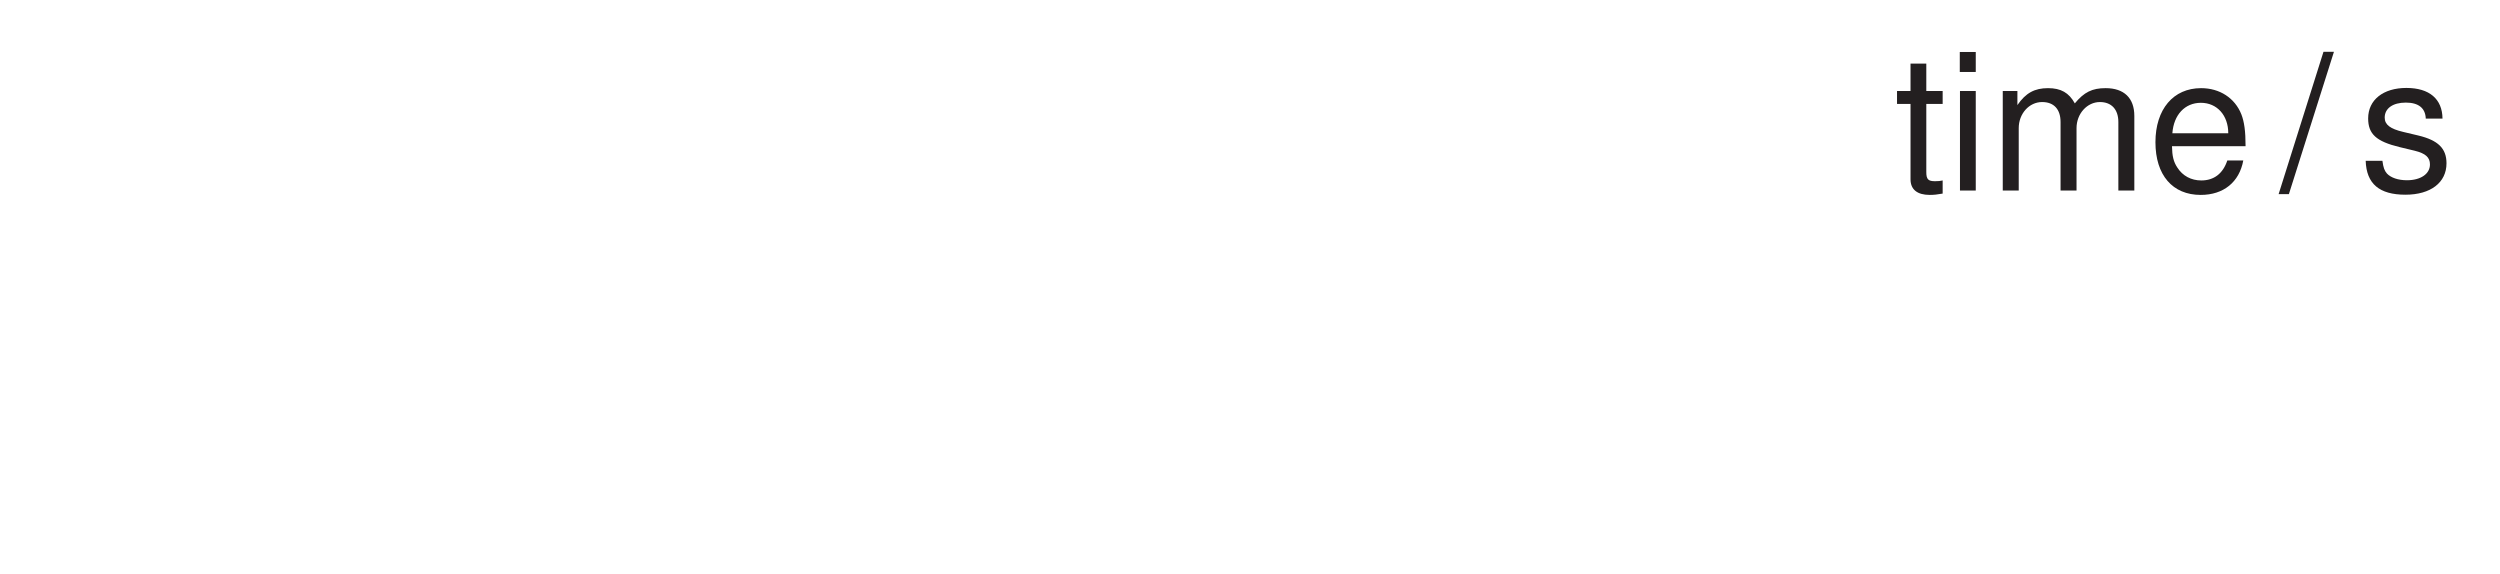
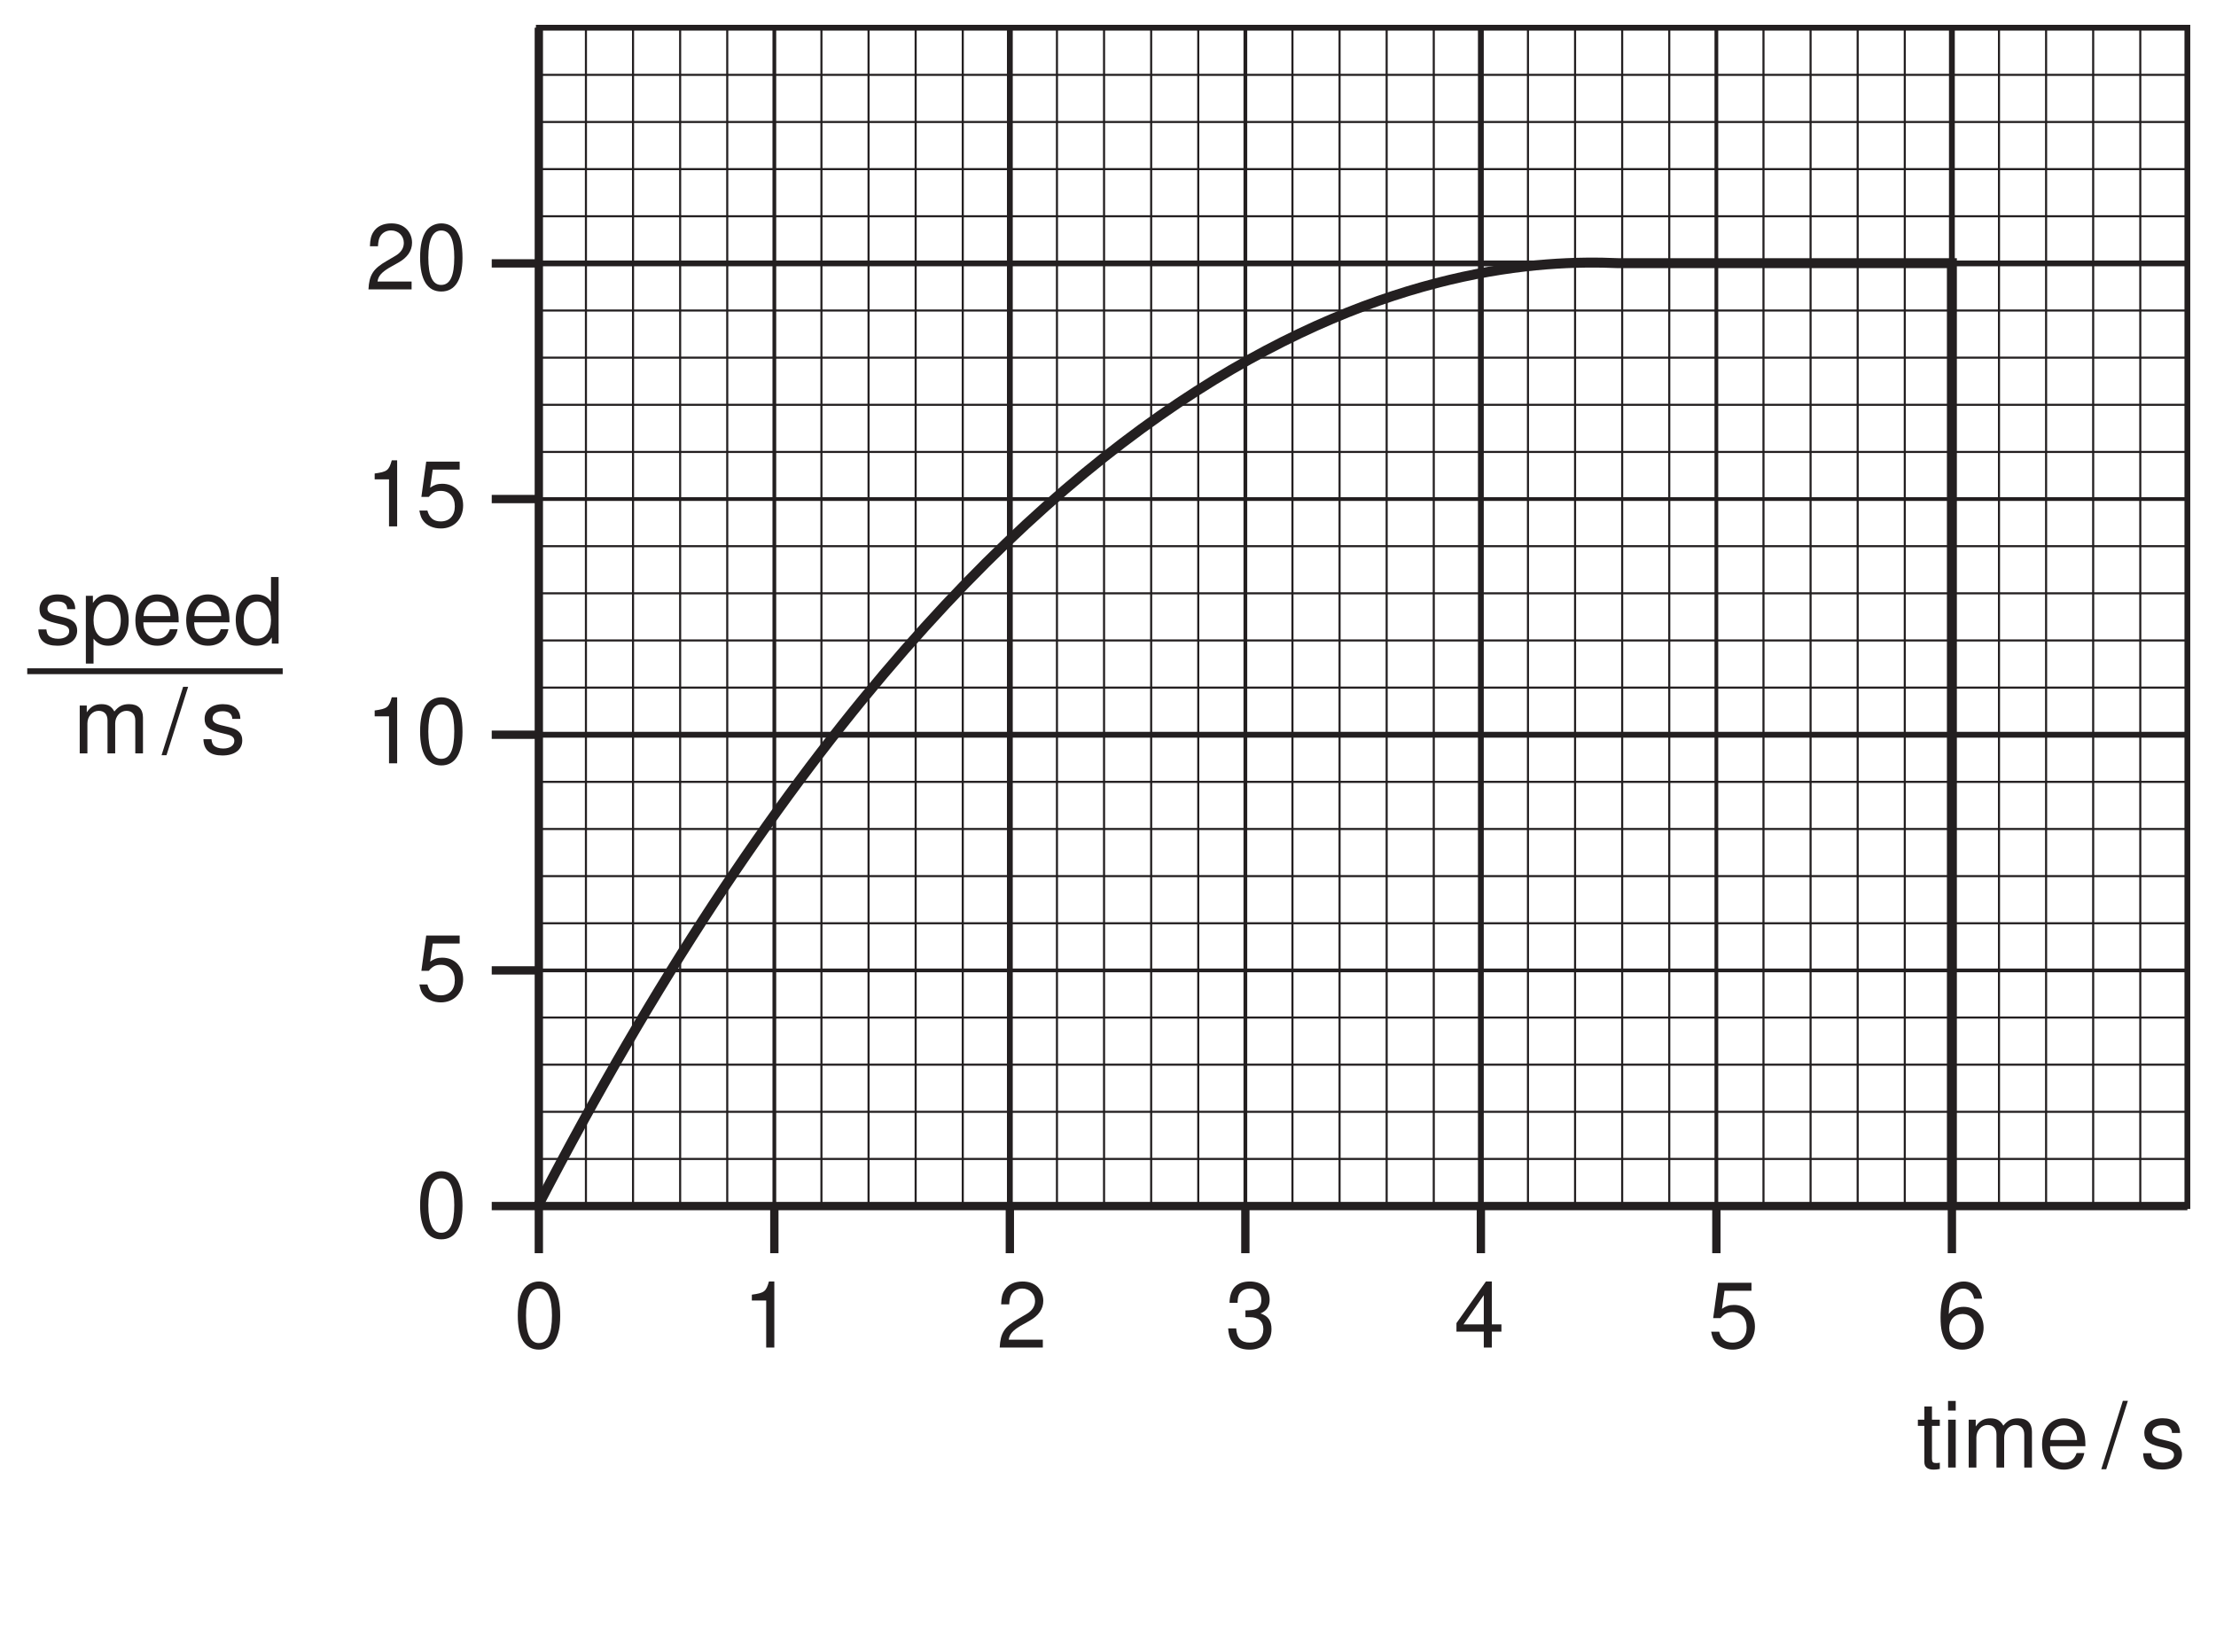
- <svg xmlns="http://www.w3.org/2000/svg" xmlns:xlink="http://www.w3.org/1999/xlink" data-id="0625_2007ON_03_q01_fig1-1" data-width-mm="50.98" data-height-mm="11.69" data-measure="false" data-source="0625/03 ON 2007 p2" version="1.1" width="144.5" height="33.124" viewBox="0 0 144.5 33.124">
+ <svg xmlns="http://www.w3.org/2000/svg" xmlns:xlink="http://www.w3.org/1999/xlink" data-id="0625_2007ON_03_q01_fig1-1" data-width-mm="94.02" data-height-mm="70.07" data-measure="false" data-source="0625/03 ON 2007 p2" version="1.1" width="266.5" height="198.624" viewBox="0 0 266.5 198.624">
  <defs>
    <clipPath id="clip_1">
-       <path transform="matrix(1,0,0,-1,-262.999,558.499)" d="M263 525.375H407.5V558.5H263Z" />
+       <path transform="matrix(1,0,0,-1,-141.999,723.999)" d="M142 525.375H408.5V724H142Z" />
    </clipPath>
    <clipPath id="clip_2">
-       <path transform="matrix(1,0,0,-1,-262.999,558.499)" d="M0 0H595V842H0Z" />
+       <path transform="matrix(1,0,0,-1,-141.999,723.999)" d="M0 0H595V842H0Z" />
    </clipPath>
    <clipPath id="clip_3">
-       <path transform="matrix(1,0,0,-1,-262.999,558.499)" d="M145.274 721.015H405.406V546.685H145.274Z" />
+       <path transform="matrix(1,0,0,-1,-141.999,723.999)" d="M145.274 721.015H405.406V546.685H145.274Z" />
    </clipPath>
+     <path id="font_4_17" d="M.274 .722C.208 .722 .148 .692 .111 .643 .065 .579 .042 .483 .042 .349 .042 .105 .122-.023 .274-.023 .424-.023 .506 .105 .506 .343 .506 .483 .485 .577 .437 .643 .400 .694 .341 .722 .274 .722M.274 .644C.369 .644 .416 .547 .416 .351 .416 .145 .370 .049 .272 .049 .179 .049 .132 .149 .132 .348 .132 .547 .179 .644 .274 .644Z" />
+     <path id="font_4_1" d="" />
+     <path id="font_4_18" d="M.258 .514V0H.347V.722H.288C.257 .611 .237 .597 .101 .578V.514H.258Z" />
+     <path id="font_4_19" d="M.505 .086H.132C.141 .146 .173 .184 .260 .237L.360 .293C.459 .348 .510 .422 .510 .511 .510 .571 .486 .627 .444 .666 .402 .704 .350 .722 .283 .722 .194 .722 .126 .690 .087 .628 .062 .590 .051 .545 .049 .472H.137C.140 .521 .146 .550 .158 .574 .181 .618 .227 .645 .280 .645 .360 .645 .420 .587 .420 .509 .420 .451 .388 .401 .324 .365L.232 .311C.084 .226 .041 .158 .033 .000H.505V.086Z" />
+     <path id="font_4_20" d="M.220 .332H.231 .268C.364 .332 .416 .287 .416 .200 .416 .109 .360 .054 .269 .054 .172 .054 .125 .103 .119 .209H.031C.035 .151 .045 .113 .062 .081 .099 .011 .168-.023 .265-.023 .411-.023 .505 .064 .505 .201 .505 .293 .470 .343 .385 .373 .451 .400 .485 .450 .485 .523 .485 .647 .403 .722 .268 .722 .125 .722 .049 .642 .046 .489H.134C.135 .533 .139 .558 .150 .580 .170 .621 .214 .645 .269 .645 .347 .645 .394 .598 .394 .520 .394 .469 .376 .438 .337 .421 .313 .411 .281 .407 .220 .406V.332Z" />
+     <path id="font_4_21" d="M.326 .174V0H.414V.174H.519V.253H.414V.722H.349L.027 .267V.174H.326M.326 .253H.104L.326 .572V.253Z" />
+     <path id="font_4_22" d="M.475 .708H.109L.056 .322H.137C.178 .371 .212 .388 .268 .388 .363 .388 .422 .323 .422 .218 .422 .116 .363 .054 .267 .054 .190 .054 .143 .093 .122 .173H.034C.046 .115 .056 .087 .077 .061 .117 .007 .189-.023 .269-.023 .412-.023 .513 .080 .513 .230 .513 .370 .419 .466 .283 .466 .233 .466 .194 .453 .152 .423L.180 .621H.475V.708Z" />
+     <path id="font_4_23" d="M.497 .534C.480 .652 .404 .722 .296 .722 .218 .722 .148 .684 .106 .619 .061 .548 .042 .460 .042 .329 .042 .207 .059 .130 .102 .066 .140 .007 .202-.023 .280-.023 .416-.023 .513 .077 .513 .218 .513 .351 .422 .445 .295 .445 .225 .445 .170 .419 .132 .366 .133 .545 .189 .644 .291 .644 .352 .644 .395 .604 .409 .534H.497M.284 .367C.369 .367 .422 .307 .422 .211 .422 .120 .362 .054 .281 .054 .199 .054 .137 .123 .137 .215 .137 .305 .197 .367 .284 .367Z" />
    <path id="font_4_85" d="M.253 .523H.167V.667H.084V.523H.013V.455H.084V.059C.084 .005 .120-.023 .185-.023 .207-.023 .225-.021 .253-.016V.053C.241 .050 .230 .049 .213 .049 .177 .049 .167 .059 .167 .097V.455H.253V.523Z" />
    <path id="font_4_74" d="M.149 .523H.066V0H.149V.523M.149 .728H.065V.623H.149V.728Z" />
    <path id="font_4_78" d="M.069 .523V0H.153V.328C.153 .404 .208 .465 .276 .465 .338 .465 .373 .427 .373 .360V0H.457V.328C.457 .404 .513 .465 .580 .465 .641 .465 .677 .426 .677 .360V0H.761V.392C.761 .486 .707 .538 .610 .538 .539 .538 .497 .517 .448 .458 .417 .514 .375 .538 .307 .538 .237 .538 .190 .513 .146 .449V.523H.069Z" />
    <path id="font_4_70" d="M.513 .233C.513 .313 .506 .361 .491 .400 .457 .486 .377 .538 .279 .538 .133 .538 .039 .427 .039 .254 .039 .081 .129-.023 .277-.023 .397-.023 .480 .044 .501 .158H.417C.394 .089 .347 .053 .280 .053 .227 .053 .182 .077 .154 .121 .134 .151 .127 .181 .126 .233H.513M.128 .301C.135 .398 .194 .461 .278 .461 .363 .461 .422 .395 .422 .301H.128Z" />
-     <path id="font_4_1" d="" />
    <path id="font_4_16" d="M.228 .728-.008-.020H.046L.283 .728H.228Z" />
    <path id="font_4_84" d="M.437 .377C.436 .480 .368 .538 .247 .538 .125 .538 .046 .475 .046 .378 .046 .296 .088 .257 .212 .227L.291 .208C.348 .194 .371 .173 .371 .136 .371 .086 .322 .053 .25 .053 .204 .053 .166 .066 .145 .088 .132 .103 .126 .118 .121 .155H.033C.037 .034 .105-.023 .242-.023 .375-.023 .458 .041 .458 .142 .458 .220 .414 .263 .310 .288L.230 .307C.162 .323 .133 .345 .133 .382 .133 .431 .176 .461 .244 .461 .311 .461 .347 .432 .349 .377H.437Z" />
+     <path id="font_4_81" d="M.053-.218H.137V.054C.181 .000 .230-.023 .298-.023 .434-.023 .522 .085 .522 .252 .522 .429 .436 .538 .297 .538 .226 .538 .169 .506 .130 .444V.523H.053V-.218M.283 .460C.375 .460 .435 .379 .435 .254 .435 .135 .375 .054 .283 .054 .194 .054 .137 .134 .137 .257 .137 .380 .194 .460 .283 .460Z" />
+     <path id="font_4_69" d="M.494 .728H.411V.457C.376 .510 .320 .538 .250 .538 .114 .538 .025 .429 .025 .263 .025 .085 .111-.023 .253-.023 .325-.023 .375 .003 .420 .068V0H.494V.728M.264 .460C.354 .460 .411 .381 .411 .255 .411 .134 .353 .054 .265 .054 .173 .054 .112 .135 .112 .257 .112 .379 .173 .460 .264 .460Z" />
  </defs>
  <g clip-path="url(#clip_1)">
    <g clip-path="url(#clip_2)">
-       <g clip-path="url(#clip_3)" />
-       <use data-text="t" xlink:href="#font_4_85" transform="matrix(10.990,0,0,-11,109.505,11.013)" fill="#231f20" />
-       <use data-text="i" xlink:href="#font_4_74" transform="matrix(10.990,0,0,-11,112.561,11.013)" fill="#231f20" />
-       <use data-text="m" xlink:href="#font_4_78" transform="matrix(10.990,0,0,-11,115.001,11.013)" fill="#231f20" />
-       <use data-text="e" xlink:href="#font_4_70" transform="matrix(10.990,0,0,-11,124.156,11.013)" fill="#231f20" />
-       <use data-text="/" xlink:href="#font_4_16" transform="matrix(10.990,0,0,-11,131.792,11.001)" fill="#231f20" />
-       <use data-text="s" xlink:href="#font_4_84" transform="matrix(10.990,0,0,-11,136.374,11.001)" fill="#231f20" />
+       <g clip-path="url(#clip_3)">
+         <path transform="matrix(1,0,0,-1,-141.999,723.999)" stroke-width=".7" stroke-linecap="butt" stroke-miterlimit="4" stroke-linejoin="miter" fill="none" stroke="#231f20" d="M206.801 578.933H405.057V720.665H206.801ZM263.446 720.665V578.933M320.09 720.665V578.933M376.736 720.665V578.933M206.801 692.319H405.058M206.801 635.626H405.058" />
+         <path transform="matrix(1,0,0,-1,93.124,145.066)" stroke-width=".45" stroke-linecap="butt" stroke-miterlimit="4" stroke-linejoin="miter" fill="none" stroke="#231f20" d="M0 0V141.732M56.646 0V141.732M113.29 0V141.732M-28.323 85.038H169.934M-28.323 28.346H169.934" />
+         <path transform="matrix(1,0,0,-1,70.465,3.334)" stroke-width=".25" stroke-linecap="butt" stroke-miterlimit="4" stroke-linejoin="miter" fill="none" stroke="#231f20" d="M0 0V-141.732M5.665 0V-141.732M11.33 0V-141.732M16.994 0V-141.732M28.323 0V-141.732M33.988 0V-141.732M39.653 0V-141.732M45.318 0V-141.732M56.646 0V-141.732M62.31 0V-141.732M67.976 0V-141.732M73.64 0V-141.732M84.968 0V-141.732M90.634 0V-141.732M96.297 0V-141.732M101.962 0V-141.732M113.29 0V-141.732M118.956 0V-141.732M124.621 0V-141.732M130.284 0V-141.732M141.614 0V-141.732M147.277 0V-141.732M152.942 0V-141.732M158.607 0V-141.732M169.936 0V-141.732M175.601 0V-141.732M181.264 0V-141.732M186.93 0V-141.732M-5.664-119.056H192.593M-5.664-136.064H192.593M-5.664-124.724H192.593M-5.664-130.394H192.593M-5.664-90.709H192.593M-5.664-107.716H192.593M-5.664-96.377H192.593M-5.664-102.046H192.593M-5.664-62.361H192.593M-5.664-79.371H192.593M-5.664-68.03H192.593M-5.664-73.7H192.593M-5.664-34.016H192.593M-5.664-51.025H192.593M-5.664-39.685H192.593M-5.664-45.355H192.593M-5.664-5.669H192.593M-5.664-22.678H192.593M-5.664-11.338H192.593M-5.664-17.008H192.593" />
+         <path transform="matrix(1,0,0,-1,64.801,3.333)" stroke-width="1" stroke-linecap="butt" stroke-miterlimit="4" stroke-linejoin="miter" fill="none" stroke="#231f20" d="M0 0V-147.402M-5.664-141.732H198.259M-5.664-28.347H0M-5.664-56.693H0M-5.664-85.04H0M-5.664-113.386H0M28.323-141.732V-147.402M56.645-141.732V-147.402M84.968-141.732V-147.402M113.291-141.732V-147.402M141.613-141.732V-147.402M169.936-141.732V-147.402" />
+         <path transform="matrix(1,0,0,-1,3.274,80.736)" stroke-width=".7" stroke-linecap="butt" stroke-miterlimit="4" stroke-linejoin="miter" fill="none" stroke="#231f20" d="M0 0H30.725" />
+       </g>
+       <path transform="matrix(1,0,0,-1,64.723,144.986)" stroke-width="1.199" stroke-linecap="butt" stroke-miterlimit="4" stroke-linejoin="miter" fill="none" stroke="#231f20" d="M0 0C56.619 109.167 111.073 114.167 129.89 113.333H170.014V-.079" />
+       <use data-text="0" xlink:href="#font_4_17" transform="matrix(10.990,0,0,-11,61.809,162.081)" fill="#231f20" />
+       <use data-text="1" xlink:href="#font_4_18" transform="matrix(10.990,0,0,-11,89.308,162.081)" fill="#231f20" />
+       <use data-text="2" xlink:href="#font_4_19" transform="matrix(10.990,0,0,-11,119.862,162.081)" fill="#231f20" />
+       <use data-text="3" xlink:href="#font_4_20" transform="matrix(10.990,0,0,-11,147.361,162.081)" fill="#231f20" />
+       <use data-text="4" xlink:href="#font_4_21" transform="matrix(10.990,0,0,-11,174.860,162.081)" fill="#231f20" />
+       <use data-text="5" xlink:href="#font_4_22" transform="matrix(10.990,0,0,-11,205.414,162.081)" fill="#231f20" />
+       <use data-text="6" xlink:href="#font_4_23" transform="matrix(10.990,0,0,-11,232.913,162.081)" fill="#231f20" />
+       <use data-text="2" xlink:href="#font_4_19" transform="matrix(10.990,0,0,-11,43.949,34.811)" fill="#231f20" />
+       <use data-text="0" xlink:href="#font_4_17" transform="matrix(10.990,0,0,-11,50.060,34.811)" fill="#231f20" />
+       <use data-text="1" xlink:href="#font_4_18" transform="matrix(10.990,0,0,-11,43.949,63.312)" fill="#231f20" />
+       <use data-text="5" xlink:href="#font_4_22" transform="matrix(10.990,0,0,-11,50.060,63.312)" fill="#231f20" />
+       <use data-text="1" xlink:href="#font_4_18" transform="matrix(10.990,0,0,-11,43.949,91.813)" fill="#231f20" />
+       <use data-text="0" xlink:href="#font_4_17" transform="matrix(10.990,0,0,-11,50.060,91.813)" fill="#231f20" />
+       <use data-text="5" xlink:href="#font_4_22" transform="matrix(10.990,0,0,-11,50.060,120.314)" fill="#231f20" />
+       <use data-text="0" xlink:href="#font_4_17" transform="matrix(10.990,0,0,-11,50.060,148.815)" fill="#231f20" />
+       <use data-text="t" xlink:href="#font_4_85" transform="matrix(10.990,0,0,-11,230.505,176.513)" fill="#231f20" />
+       <use data-text="i" xlink:href="#font_4_74" transform="matrix(10.990,0,0,-11,233.561,176.513)" fill="#231f20" />
+       <use data-text="m" xlink:href="#font_4_78" transform="matrix(10.990,0,0,-11,236.001,176.513)" fill="#231f20" />
+       <use data-text="e" xlink:href="#font_4_70" transform="matrix(10.990,0,0,-11,245.156,176.513)" fill="#231f20" />
+       <use data-text="/" xlink:href="#font_4_16" transform="matrix(10.990,0,0,-11,252.792,176.502)" fill="#231f20" />
+       <use data-text="s" xlink:href="#font_4_84" transform="matrix(10.990,0,0,-11,257.374,176.502)" fill="#231f20" />
+       <use data-text="s" xlink:href="#font_4_84" transform="matrix(10.990,0,0,-11,4.247,77.414)" fill="#231f20" />
+       <use data-text="p" xlink:href="#font_4_81" transform="matrix(10.990,0,0,-11,9.743,77.414)" fill="#231f20" />
+       <use data-text="e" xlink:href="#font_4_70" transform="matrix(10.990,0,0,-11,15.853,77.414)" fill="#231f20" />
+       <use data-text="e" xlink:href="#font_4_70" transform="matrix(10.990,0,0,-11,21.964,77.414)" fill="#231f20" />
+       <use data-text="d" xlink:href="#font_4_69" transform="matrix(10.990,0,0,-11,28.075,77.414)" fill="#231f20" />
+       <use data-text="m" xlink:href="#font_4_78" transform="matrix(10.990,0,0,-11,8.830,90.614)" fill="#231f20" />
+       <use data-text="/" xlink:href="#font_4_16" transform="matrix(10.990,0,0,-11,19.518,90.615)" fill="#231f20" />
+       <use data-text="s" xlink:href="#font_4_84" transform="matrix(10.990,0,0,-11,24.101,90.615)" fill="#231f20" />
    </g>
  </g>
</svg>
